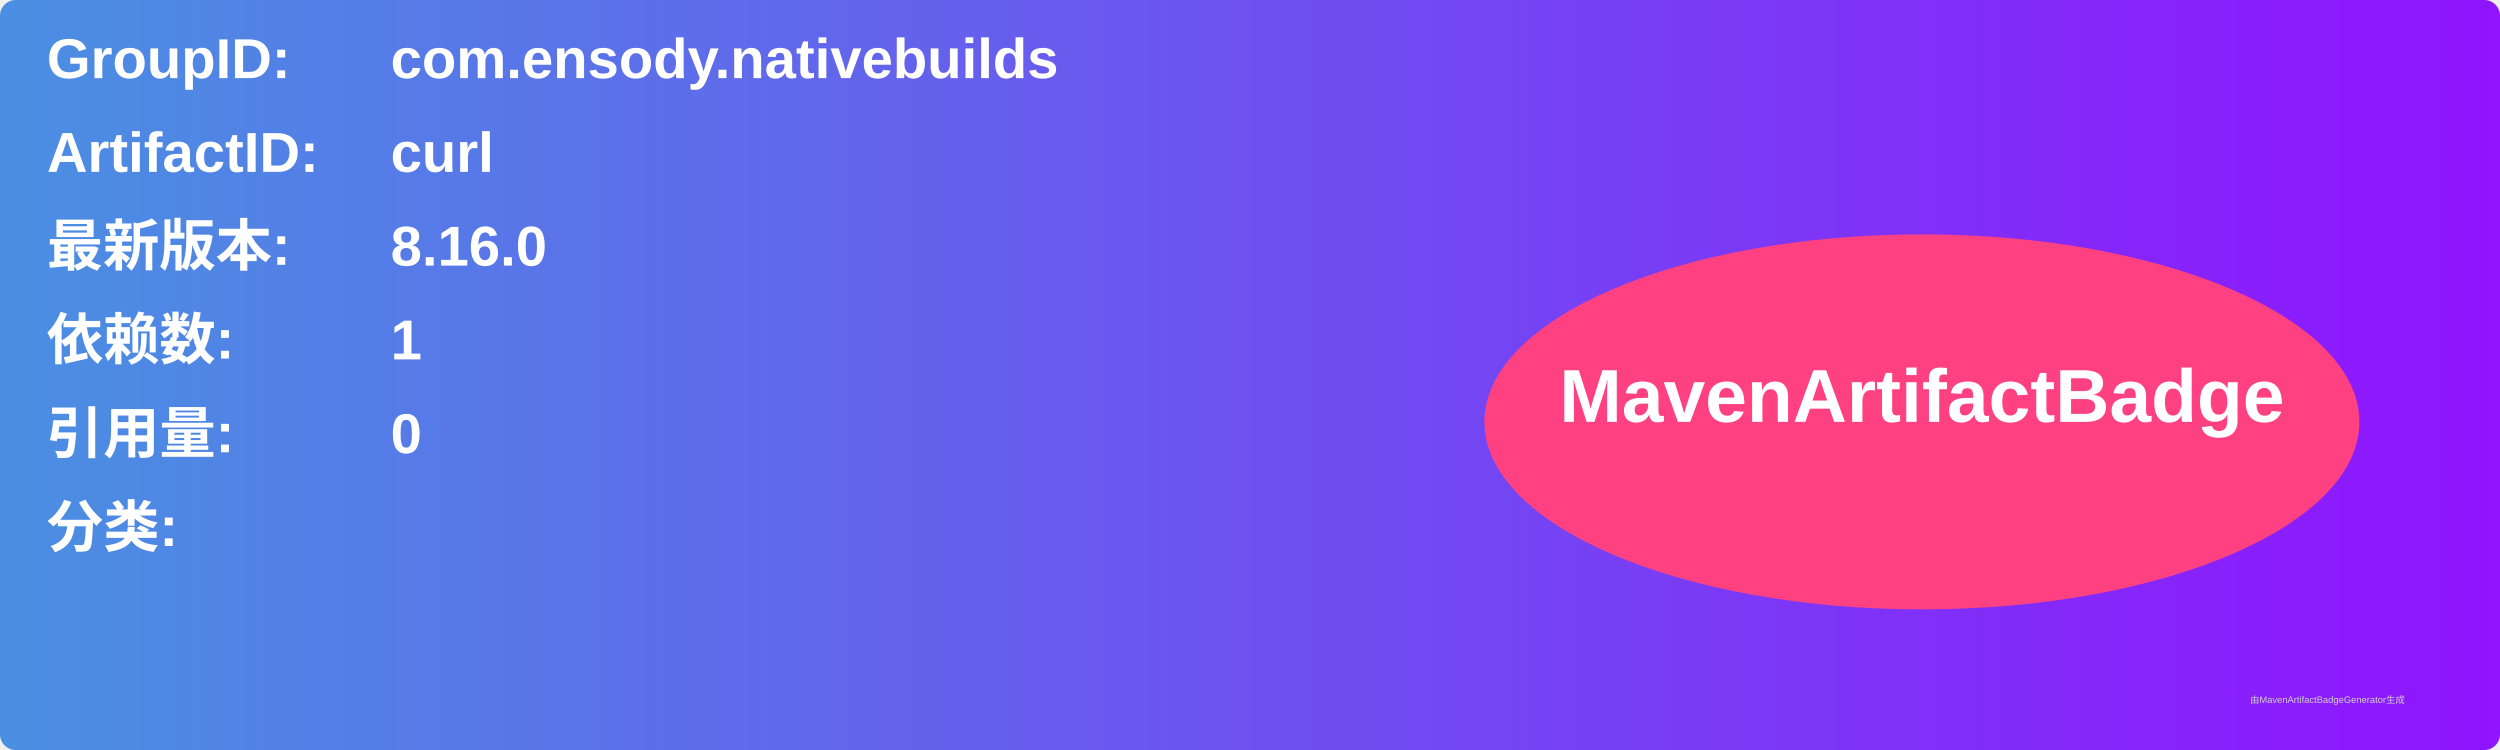
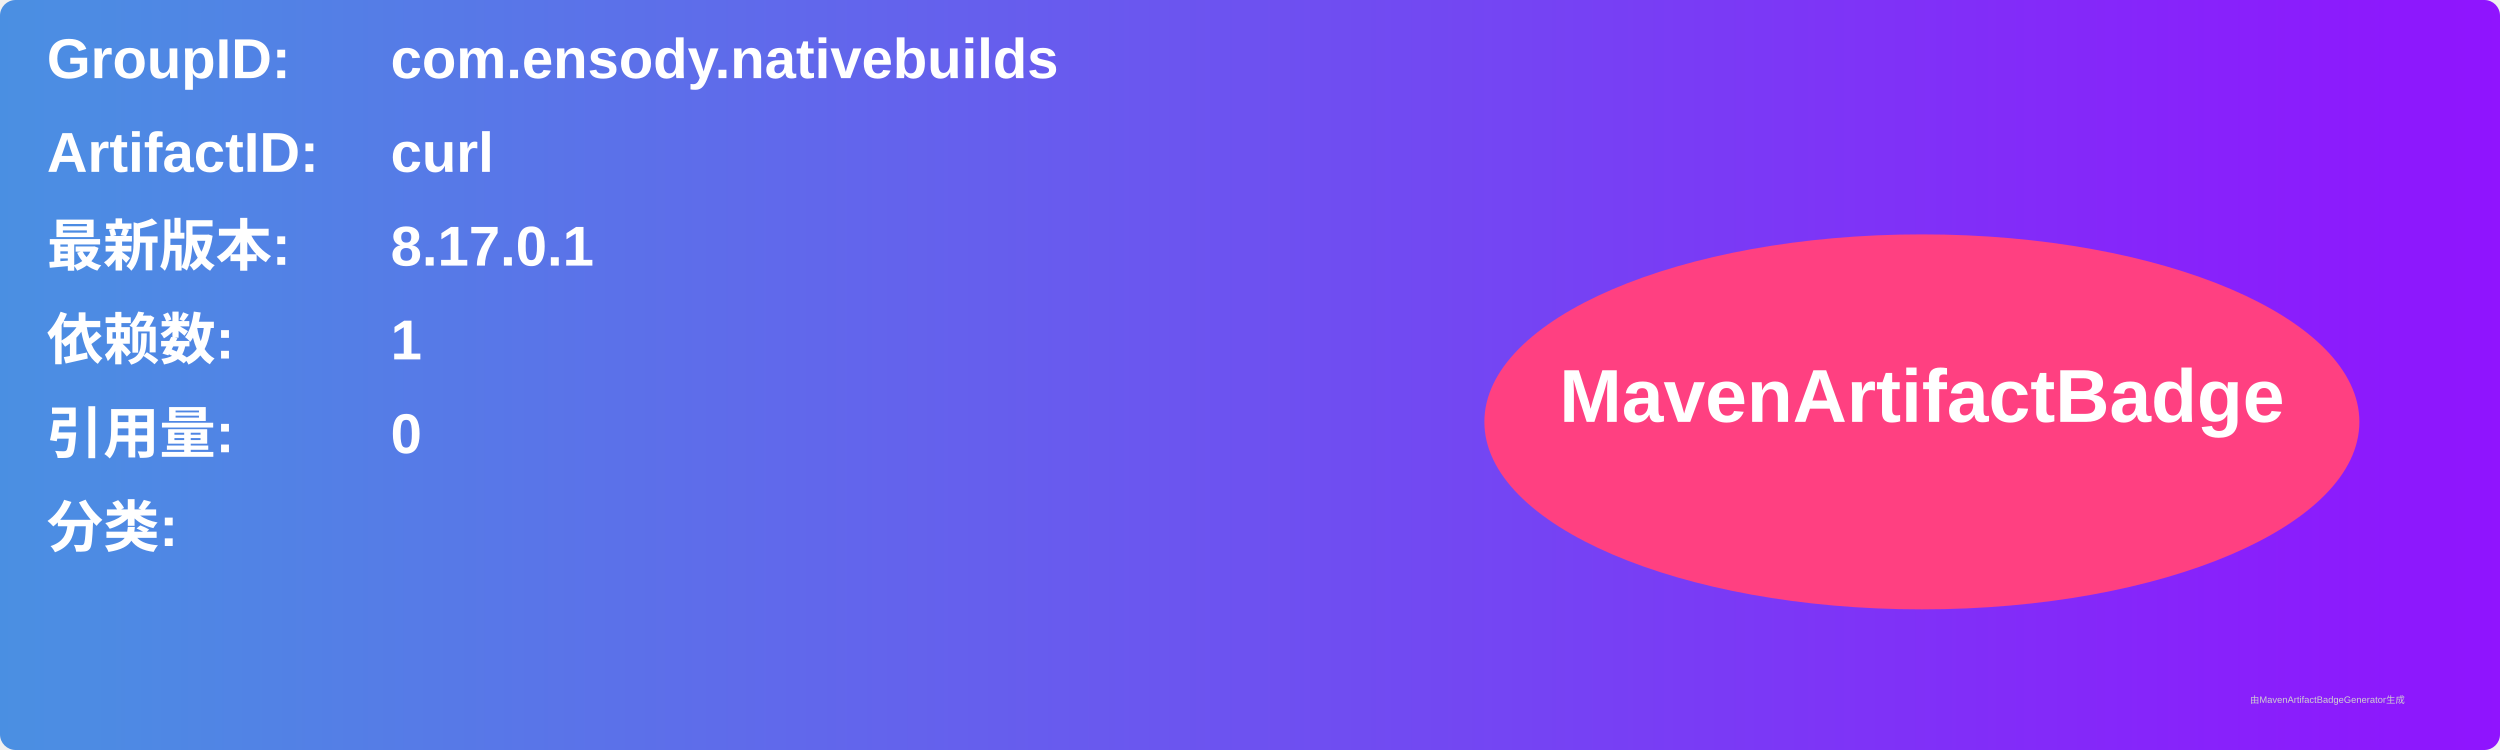
<svg xmlns="http://www.w3.org/2000/svg" width="800" height="240" viewBox="0 0 800 240">
  <linearGradient id="grad" x1="0%" y1="0%" x2="100%" y2="0%">
    <stop offset="0%" stop-color="#4a90e2" />
    <stop offset="100%" stop-color="#9013fe" />
  </linearGradient>
  <rect width="100%" height="100%" rx="5" ry="5" fill="url(#grad)" />
  <g transform="translate(15, 15)">
    <text x="0" y="10" font-family="Arial" font-size="18" fill="white" font-weight="bold" width="260">GroupID:</text>
    <text x="110" y="10" font-family="Arial" font-size="18" fill="white" font-weight="bold" width="460">com.ensody.nativebuilds</text>
    <text x="0" y="40" font-family="Arial" font-size="18" fill="white" font-weight="bold" width="260">ArtifactID:</text>
    <text x="110" y="40" font-family="Arial" font-size="18" fill="white" font-weight="bold" width="460">curl</text>
    <text x="0" y="70" font-family="Arial" font-size="18" fill="white" font-weight="bold">最新版本:</text>
    <text x="110" y="70" font-family="Arial" font-size="18" fill="white" font-weight="bold">
-       <tspan font-weight="bold">8.16.0</tspan>
+       <tspan font-weight="bold">8.17.0.1</tspan>
    </text>
    <text x="0" y="100" font-family="Arial" font-size="18" fill="white" font-weight="bold">依赖数: </text>
    <text x="110" y="100" font-family="Arial" font-size="18" fill="white">
      <tspan font-weight="bold">1</tspan>
    </text>
    <text x="0" y="130" font-family="Arial" font-size="18" fill="white" font-weight="bold">引用量: </text>
    <text x="110" y="130" font-family="Arial" font-size="18" fill="white">
      <tspan font-weight="bold">0</tspan>
    </text>
    <text x="0" y="160" font-family="Arial" font-size="18" fill="white" font-weight="bold">分类:</text>
    <text x="10" y="190" font-family="Arial" font-size="10" fill="white">
      <tspan font-weight="bold" />
    </text>
    <ellipse cx="600" cy="120" rx="140" ry="60" fill="#ff4081" />
    <text x="600" y="120" text-anchor="middle" font-family="Arial" font-size="24" fill="white" font-weight="bold">MavenArtifactBadge</text>
  </g>
  <text x="720" y="225" font-family="Arial" font-size="3" fill="#d0d0d0">由MavenArtifactBadgeGenerator生成</text>
</svg>
